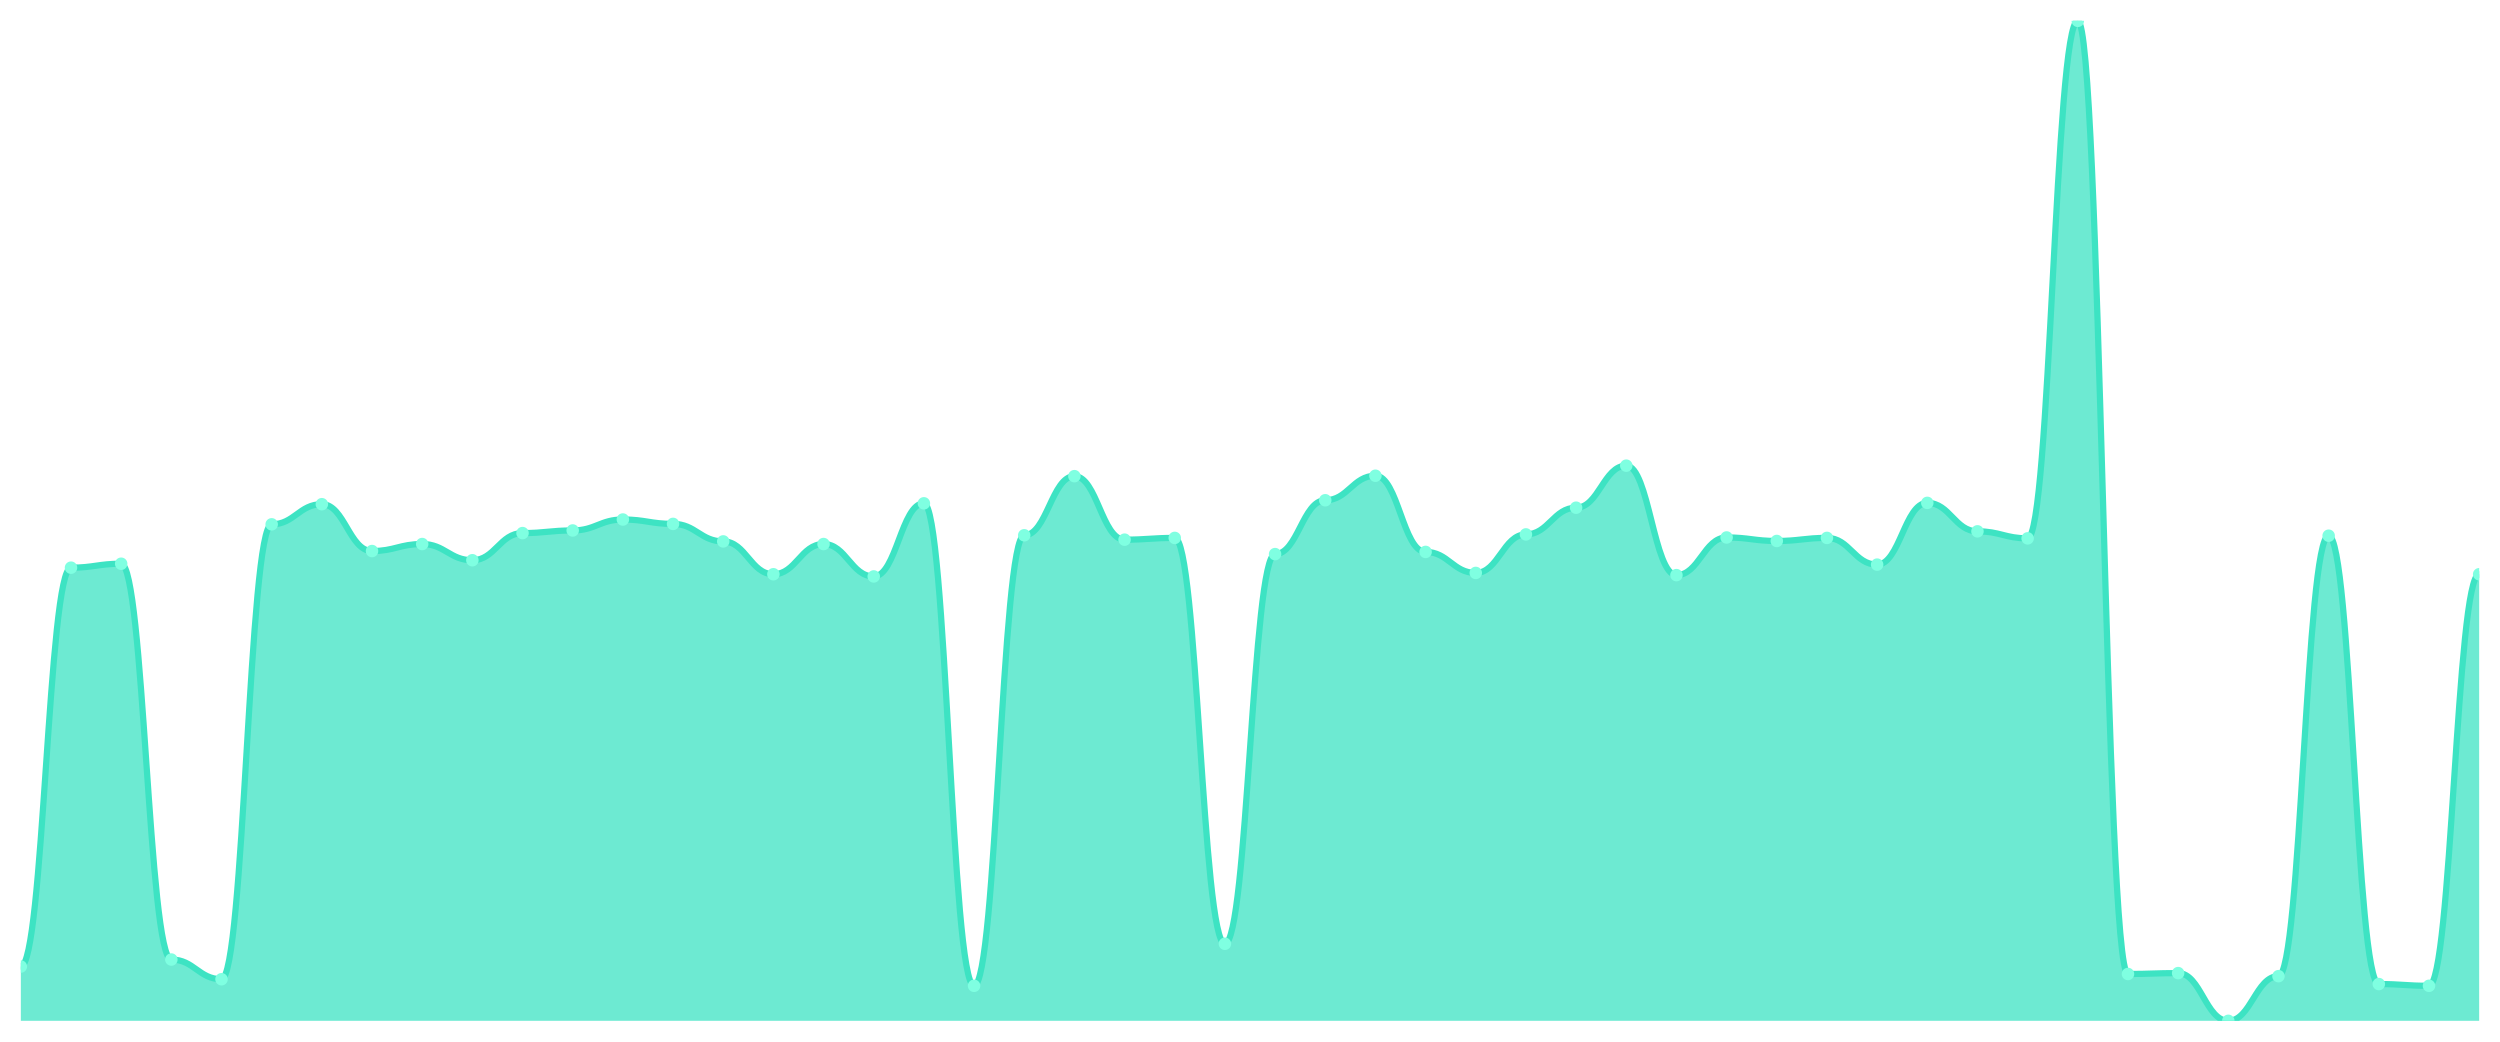
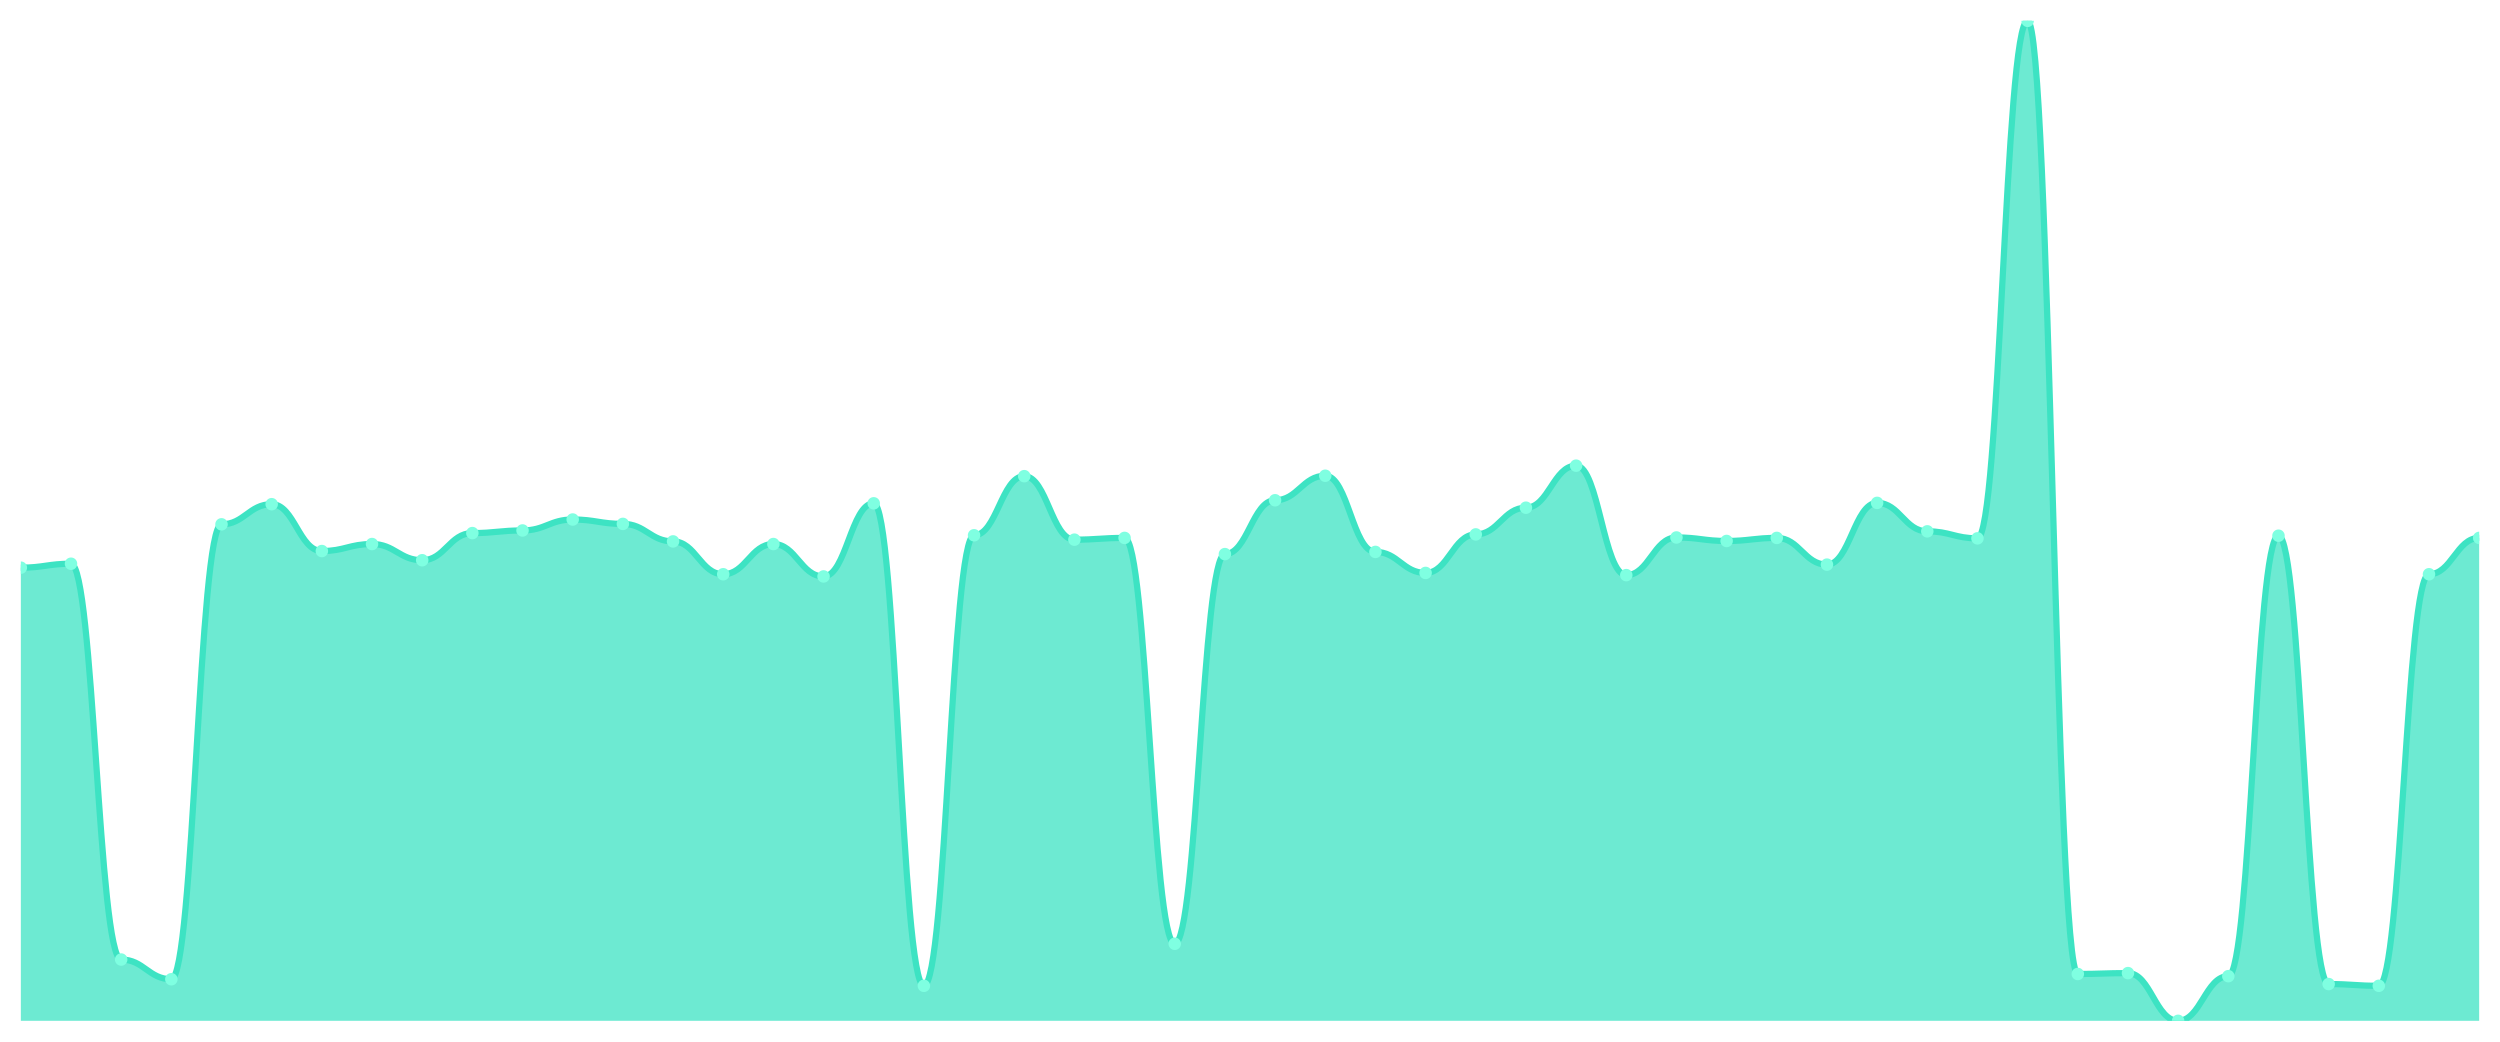
<svg xmlns="http://www.w3.org/2000/svg" viewBox="0 0 1200 500" width="1200" height="500">
  <defs>
    <clipPath id="c">
      <rect x="10" y="10" width="1180" height="480" />
    </clipPath>
  </defs>
  <rect width="1200" height="500" fill="none" />
  <g clip-path="url(#c)">
-     <path d="M 10,490 L 10,463.94 C 20.837,463.94 23.245,272.487 34.082,272.487 C 44.918,272.487 47.327,270.595 58.163,270.595 C 69,270.595 71.408,460.578 82.245,460.578 C 93.082,460.578 95.49,470.035 106.327,470.035 C 117.163,470.035 119.571,251.681 130.408,251.681 C 141.245,251.681 143.653,242.014 154.49,242.014 C 165.327,242.014 167.735,264.501 178.571,264.501 C 189.408,264.501 191.816,261.138 202.653,261.138 C 213.49,261.138 215.898,268.914 226.735,268.914 C 237.571,268.914 239.98,255.884 250.816,255.884 C 261.653,255.884 264.061,254.623 274.898,254.623 C 285.735,254.623 288.143,249.37 298.98,249.37 C 309.816,249.37 312.224,251.471 323.061,251.471 C 333.898,251.471 336.306,259.877 347.143,259.877 C 357.98,259.877 360.388,275.639 371.224,275.639 C 382.061,275.639 384.469,261.138 395.306,261.138 C 406.143,261.138 408.551,276.69 419.388,276.69 C 430.224,276.69 432.633,241.594 443.469,241.594 C 454.306,241.594 456.714,473.187 467.551,473.187 C 478.388,473.187 480.796,256.935 491.633,256.935 C 502.469,256.935 504.878,228.564 515.714,228.564 C 526.551,228.564 528.959,259.037 539.796,259.037 C 550.633,259.037 553.041,258.196 563.878,258.196 C 574.714,258.196 577.122,453.012 587.959,453.012 C 598.796,453.012 601.204,265.972 612.041,265.972 C 622.878,265.972 625.286,240.123 636.122,240.123 C 646.959,240.123 649.367,228.354 660.204,228.354 C 671.041,228.354 673.449,264.921 684.286,264.921 C 695.122,264.921 697.531,275.009 708.367,275.009 C 719.204,275.009 721.612,256.515 732.449,256.515 C 743.286,256.515 745.694,243.695 756.531,243.695 C 767.367,243.695 769.776,223.52 780.612,223.52 C 791.449,223.52 793.857,276.06 804.694,276.06 C 815.531,276.06 817.939,257.986 828.776,257.986 C 839.612,257.986 842.02,259.667 852.857,259.667 C 863.694,259.667 866.102,258.196 876.939,258.196 C 887.776,258.196 890.184,271.016 901.02,271.016 C 911.857,271.016 914.265,241.384 925.102,241.384 C 935.939,241.384 938.347,255.044 949.184,255.044 C 960.02,255.044 962.429,258.406 973.265,258.406 C 984.102,258.406 986.51,10 997.347,10 C 1008.184,10 1010.592,467.513 1021.429,467.513 C 1032.265,467.513 1034.673,467.093 1045.51,467.093 C 1056.347,467.093 1058.755,490 1069.592,490 C 1080.429,490 1082.837,468.564 1093.673,468.564 C 1104.51,468.564 1106.918,257.145 1117.755,257.145 C 1128.592,257.145 1131,472.347 1141.837,472.347 C 1152.673,472.347 1155.082,473.187 1165.918,473.187 C 1176.755,473.187 1179.163,275.639 1190,275.639 L 1190,490 Z" fill="rgba(61,227,195,0.75)" />
-     <path d="M 10,463.94 C 20.837,463.94 23.245,272.487 34.082,272.487 C 44.918,272.487 47.327,270.595 58.163,270.595 C 69,270.595 71.408,460.578 82.245,460.578 C 93.082,460.578 95.49,470.035 106.327,470.035 C 117.163,470.035 119.571,251.681 130.408,251.681 C 141.245,251.681 143.653,242.014 154.49,242.014 C 165.327,242.014 167.735,264.501 178.571,264.501 C 189.408,264.501 191.816,261.138 202.653,261.138 C 213.49,261.138 215.898,268.914 226.735,268.914 C 237.571,268.914 239.98,255.884 250.816,255.884 C 261.653,255.884 264.061,254.623 274.898,254.623 C 285.735,254.623 288.143,249.37 298.98,249.37 C 309.816,249.37 312.224,251.471 323.061,251.471 C 333.898,251.471 336.306,259.877 347.143,259.877 C 357.98,259.877 360.388,275.639 371.224,275.639 C 382.061,275.639 384.469,261.138 395.306,261.138 C 406.143,261.138 408.551,276.69 419.388,276.69 C 430.224,276.69 432.633,241.594 443.469,241.594 C 454.306,241.594 456.714,473.187 467.551,473.187 C 478.388,473.187 480.796,256.935 491.633,256.935 C 502.469,256.935 504.878,228.564 515.714,228.564 C 526.551,228.564 528.959,259.037 539.796,259.037 C 550.633,259.037 553.041,258.196 563.878,258.196 C 574.714,258.196 577.122,453.012 587.959,453.012 C 598.796,453.012 601.204,265.972 612.041,265.972 C 622.878,265.972 625.286,240.123 636.122,240.123 C 646.959,240.123 649.367,228.354 660.204,228.354 C 671.041,228.354 673.449,264.921 684.286,264.921 C 695.122,264.921 697.531,275.009 708.367,275.009 C 719.204,275.009 721.612,256.515 732.449,256.515 C 743.286,256.515 745.694,243.695 756.531,243.695 C 767.367,243.695 769.776,223.52 780.612,223.52 C 791.449,223.52 793.857,276.06 804.694,276.06 C 815.531,276.06 817.939,257.986 828.776,257.986 C 839.612,257.986 842.02,259.667 852.857,259.667 C 863.694,259.667 866.102,258.196 876.939,258.196 C 887.776,258.196 890.184,271.016 901.02,271.016 C 911.857,271.016 914.265,241.384 925.102,241.384 C 935.939,241.384 938.347,255.044 949.184,255.044 C 960.02,255.044 962.429,258.406 973.265,258.406 C 984.102,258.406 986.51,10 997.347,10 C 1008.184,10 1010.592,467.513 1021.429,467.513 C 1032.265,467.513 1034.673,467.093 1045.51,467.093 C 1056.347,467.093 1058.755,490 1069.592,490 C 1080.429,490 1082.837,468.564 1093.673,468.564 C 1104.51,468.564 1106.918,257.145 1117.755,257.145 C 1128.592,257.145 1131,472.347 1141.837,472.347 C 1152.673,472.347 1155.082,473.187 1165.918,473.187 C 1176.755,473.187 1179.163,275.639 1190,275.639" fill="none" stroke="#3de3c3" stroke-width="3" stroke-linecap="round" stroke-linejoin="round" />
-     <circle cx="10" cy="463.94" r="3" fill="#7fffe1" />
-     <circle cx="34.082" cy="272.487" r="3" fill="#7fffe1" />
-     <circle cx="58.163" cy="270.595" r="3" fill="#7fffe1" />
-     <circle cx="82.245" cy="460.578" r="3" fill="#7fffe1" />
-     <circle cx="106.327" cy="470.035" r="3" fill="#7fffe1" />
-     <circle cx="130.408" cy="251.681" r="3" fill="#7fffe1" />
-     <circle cx="154.49" cy="242.014" r="3" fill="#7fffe1" />
-     <circle cx="178.571" cy="264.501" r="3" fill="#7fffe1" />
-     <circle cx="202.653" cy="261.138" r="3" fill="#7fffe1" />
-     <circle cx="226.735" cy="268.914" r="3" fill="#7fffe1" />
-     <circle cx="250.816" cy="255.884" r="3" fill="#7fffe1" />
-     <circle cx="274.898" cy="254.623" r="3" fill="#7fffe1" />
-     <circle cx="298.98" cy="249.37" r="3" fill="#7fffe1" />
-     <circle cx="323.061" cy="251.471" r="3" fill="#7fffe1" />
-     <circle cx="347.143" cy="259.877" r="3" fill="#7fffe1" />
-     <circle cx="371.224" cy="275.639" r="3" fill="#7fffe1" />
-     <circle cx="395.306" cy="261.138" r="3" fill="#7fffe1" />
-     <circle cx="419.388" cy="276.69" r="3" fill="#7fffe1" />
-     <circle cx="443.469" cy="241.594" r="3" fill="#7fffe1" />
-     <circle cx="467.551" cy="473.187" r="3" fill="#7fffe1" />
-     <circle cx="491.633" cy="256.935" r="3" fill="#7fffe1" />
-     <circle cx="515.714" cy="228.564" r="3" fill="#7fffe1" />
-     <circle cx="539.796" cy="259.037" r="3" fill="#7fffe1" />
-     <circle cx="563.878" cy="258.196" r="3" fill="#7fffe1" />
-     <circle cx="587.959" cy="453.012" r="3" fill="#7fffe1" />
-     <circle cx="612.041" cy="265.972" r="3" fill="#7fffe1" />
-     <circle cx="636.122" cy="240.123" r="3" fill="#7fffe1" />
-     <circle cx="660.204" cy="228.354" r="3" fill="#7fffe1" />
-     <circle cx="684.286" cy="264.921" r="3" fill="#7fffe1" />
-     <circle cx="708.367" cy="275.009" r="3" fill="#7fffe1" />
-     <circle cx="732.449" cy="256.515" r="3" fill="#7fffe1" />
-     <circle cx="756.531" cy="243.695" r="3" fill="#7fffe1" />
-     <circle cx="780.612" cy="223.52" r="3" fill="#7fffe1" />
-     <circle cx="804.694" cy="276.06" r="3" fill="#7fffe1" />
-     <circle cx="828.776" cy="257.986" r="3" fill="#7fffe1" />
-     <circle cx="852.857" cy="259.667" r="3" fill="#7fffe1" />
-     <circle cx="876.939" cy="258.196" r="3" fill="#7fffe1" />
-     <circle cx="901.02" cy="271.016" r="3" fill="#7fffe1" />
-     <circle cx="925.102" cy="241.384" r="3" fill="#7fffe1" />
-     <circle cx="949.184" cy="255.044" r="3" fill="#7fffe1" />
-     <circle cx="973.265" cy="258.406" r="3" fill="#7fffe1" />
-     <circle cx="997.347" cy="10" r="3" fill="#7fffe1" />
-     <circle cx="1021.429" cy="467.513" r="3" fill="#7fffe1" />
-     <circle cx="1045.51" cy="467.093" r="3" fill="#7fffe1" />
-     <circle cx="1069.592" cy="490" r="3" fill="#7fffe1" />
-     <circle cx="1093.673" cy="468.564" r="3" fill="#7fffe1" />
-     <circle cx="1117.755" cy="257.145" r="3" fill="#7fffe1" />
-     <circle cx="1141.837" cy="472.347" r="3" fill="#7fffe1" />
-     <circle cx="1165.918" cy="473.187" r="3" fill="#7fffe1" />
-     <circle cx="1190" cy="275.639" r="3" fill="#7fffe1" />
+     <path d="M 10,490 L 10,272.487 C 20.837,272.487 23.245,270.595 34.082,270.595 C 44.918,270.595 47.327,460.578 58.163,460.578 C 69,460.578 71.408,470.035 82.245,470.035 C 93.082,470.035 95.49,251.681 106.327,251.681 C 117.163,251.681 119.571,242.014 130.408,242.014 C 141.245,242.014 143.653,264.501 154.49,264.501 C 165.327,264.501 167.735,261.138 178.571,261.138 C 189.408,261.138 191.816,268.914 202.653,268.914 C 213.49,268.914 215.898,255.884 226.735,255.884 C 237.571,255.884 239.98,254.623 250.816,254.623 C 261.653,254.623 264.061,249.37 274.898,249.37 C 285.735,249.37 288.143,251.471 298.98,251.471 C 309.816,251.471 312.224,259.877 323.061,259.877 C 333.898,259.877 336.306,275.639 347.143,275.639 C 357.98,275.639 360.388,261.138 371.224,261.138 C 382.061,261.138 384.469,276.69 395.306,276.69 C 406.143,276.69 408.551,241.594 419.388,241.594 C 430.224,241.594 432.633,473.187 443.469,473.187 C 454.306,473.187 456.714,256.935 467.551,256.935 C 478.388,256.935 480.796,228.564 491.633,228.564 C 502.469,228.564 504.878,259.037 515.714,259.037 C 526.551,259.037 528.959,258.196 539.796,258.196 C 550.633,258.196 553.041,453.012 563.878,453.012 C 574.714,453.012 577.122,265.972 587.959,265.972 C 598.796,265.972 601.204,240.123 612.041,240.123 C 622.878,240.123 625.286,228.354 636.122,228.354 C 646.959,228.354 649.367,264.921 660.204,264.921 C 671.041,264.921 673.449,275.009 684.286,275.009 C 695.122,275.009 697.531,256.515 708.367,256.515 C 719.204,256.515 721.612,243.695 732.449,243.695 C 743.286,243.695 745.694,223.52 756.531,223.52 C 767.367,223.52 769.776,276.06 780.612,276.06 C 791.449,276.06 793.857,257.986 804.694,257.986 C 815.531,257.986 817.939,259.667 828.776,259.667 C 839.612,259.667 842.02,258.196 852.857,258.196 C 863.694,258.196 866.102,271.016 876.939,271.016 C 887.776,271.016 890.184,241.384 901.02,241.384 C 911.857,241.384 914.265,255.044 925.102,255.044 C 935.939,255.044 938.347,258.406 949.184,258.406 C 960.02,258.406 962.429,10 973.265,10 C 984.102,10 986.51,467.513 997.347,467.513 C 1008.184,467.513 1010.592,467.093 1021.429,467.093 C 1032.265,467.093 1034.673,490 1045.51,490 C 1056.347,490 1058.755,468.564 1069.592,468.564 C 1080.429,468.564 1082.837,257.145 1093.673,257.145 C 1104.51,257.145 1106.918,472.347 1117.755,472.347 C 1128.592,472.347 1131,473.187 1141.837,473.187 C 1152.673,473.187 1155.082,275.639 1165.918,275.639 C 1176.755,275.639 1179.163,258.196 1190,258.196 L 1190,490 Z" fill="rgba(61,227,195,0.75)" />
+     <path d="M 10,272.487 C 20.837,272.487 23.245,270.595 34.082,270.595 C 44.918,270.595 47.327,460.578 58.163,460.578 C 69,460.578 71.408,470.035 82.245,470.035 C 93.082,470.035 95.49,251.681 106.327,251.681 C 117.163,251.681 119.571,242.014 130.408,242.014 C 141.245,242.014 143.653,264.501 154.49,264.501 C 165.327,264.501 167.735,261.138 178.571,261.138 C 189.408,261.138 191.816,268.914 202.653,268.914 C 213.49,268.914 215.898,255.884 226.735,255.884 C 237.571,255.884 239.98,254.623 250.816,254.623 C 261.653,254.623 264.061,249.37 274.898,249.37 C 285.735,249.37 288.143,251.471 298.98,251.471 C 309.816,251.471 312.224,259.877 323.061,259.877 C 333.898,259.877 336.306,275.639 347.143,275.639 C 357.98,275.639 360.388,261.138 371.224,261.138 C 382.061,261.138 384.469,276.69 395.306,276.69 C 406.143,276.69 408.551,241.594 419.388,241.594 C 430.224,241.594 432.633,473.187 443.469,473.187 C 454.306,473.187 456.714,256.935 467.551,256.935 C 478.388,256.935 480.796,228.564 491.633,228.564 C 502.469,228.564 504.878,259.037 515.714,259.037 C 526.551,259.037 528.959,258.196 539.796,258.196 C 550.633,258.196 553.041,453.012 563.878,453.012 C 574.714,453.012 577.122,265.972 587.959,265.972 C 598.796,265.972 601.204,240.123 612.041,240.123 C 622.878,240.123 625.286,228.354 636.122,228.354 C 646.959,228.354 649.367,264.921 660.204,264.921 C 671.041,264.921 673.449,275.009 684.286,275.009 C 695.122,275.009 697.531,256.515 708.367,256.515 C 719.204,256.515 721.612,243.695 732.449,243.695 C 743.286,243.695 745.694,223.52 756.531,223.52 C 767.367,223.52 769.776,276.06 780.612,276.06 C 791.449,276.06 793.857,257.986 804.694,257.986 C 815.531,257.986 817.939,259.667 828.776,259.667 C 839.612,259.667 842.02,258.196 852.857,258.196 C 863.694,258.196 866.102,271.016 876.939,271.016 C 887.776,271.016 890.184,241.384 901.02,241.384 C 911.857,241.384 914.265,255.044 925.102,255.044 C 935.939,255.044 938.347,258.406 949.184,258.406 C 960.02,258.406 962.429,10 973.265,10 C 984.102,10 986.51,467.513 997.347,467.513 C 1008.184,467.513 1010.592,467.093 1021.429,467.093 C 1032.265,467.093 1034.673,490 1045.51,490 C 1056.347,490 1058.755,468.564 1069.592,468.564 C 1080.429,468.564 1082.837,257.145 1093.673,257.145 C 1104.51,257.145 1106.918,472.347 1117.755,472.347 C 1128.592,472.347 1131,473.187 1141.837,473.187 C 1152.673,473.187 1155.082,275.639 1165.918,275.639 C 1176.755,275.639 1179.163,258.196 1190,258.196" fill="none" stroke="#3de3c3" stroke-width="3" stroke-linecap="round" stroke-linejoin="round" />
+     <circle cx="10" cy="272.487" r="3" fill="#7fffe1" />
+     <circle cx="34.082" cy="270.595" r="3" fill="#7fffe1" />
+     <circle cx="58.163" cy="460.578" r="3" fill="#7fffe1" />
+     <circle cx="82.245" cy="470.035" r="3" fill="#7fffe1" />
+     <circle cx="106.327" cy="251.681" r="3" fill="#7fffe1" />
+     <circle cx="130.408" cy="242.014" r="3" fill="#7fffe1" />
+     <circle cx="154.49" cy="264.501" r="3" fill="#7fffe1" />
+     <circle cx="178.571" cy="261.138" r="3" fill="#7fffe1" />
+     <circle cx="202.653" cy="268.914" r="3" fill="#7fffe1" />
+     <circle cx="226.735" cy="255.884" r="3" fill="#7fffe1" />
+     <circle cx="250.816" cy="254.623" r="3" fill="#7fffe1" />
+     <circle cx="274.898" cy="249.37" r="3" fill="#7fffe1" />
+     <circle cx="298.98" cy="251.471" r="3" fill="#7fffe1" />
+     <circle cx="323.061" cy="259.877" r="3" fill="#7fffe1" />
+     <circle cx="347.143" cy="275.639" r="3" fill="#7fffe1" />
+     <circle cx="371.224" cy="261.138" r="3" fill="#7fffe1" />
+     <circle cx="395.306" cy="276.69" r="3" fill="#7fffe1" />
+     <circle cx="419.388" cy="241.594" r="3" fill="#7fffe1" />
+     <circle cx="443.469" cy="473.187" r="3" fill="#7fffe1" />
+     <circle cx="467.551" cy="256.935" r="3" fill="#7fffe1" />
+     <circle cx="491.633" cy="228.564" r="3" fill="#7fffe1" />
+     <circle cx="515.714" cy="259.037" r="3" fill="#7fffe1" />
+     <circle cx="539.796" cy="258.196" r="3" fill="#7fffe1" />
+     <circle cx="563.878" cy="453.012" r="3" fill="#7fffe1" />
+     <circle cx="587.959" cy="265.972" r="3" fill="#7fffe1" />
+     <circle cx="612.041" cy="240.123" r="3" fill="#7fffe1" />
+     <circle cx="636.122" cy="228.354" r="3" fill="#7fffe1" />
+     <circle cx="660.204" cy="264.921" r="3" fill="#7fffe1" />
+     <circle cx="684.286" cy="275.009" r="3" fill="#7fffe1" />
+     <circle cx="708.367" cy="256.515" r="3" fill="#7fffe1" />
+     <circle cx="732.449" cy="243.695" r="3" fill="#7fffe1" />
+     <circle cx="756.531" cy="223.52" r="3" fill="#7fffe1" />
+     <circle cx="780.612" cy="276.06" r="3" fill="#7fffe1" />
+     <circle cx="804.694" cy="257.986" r="3" fill="#7fffe1" />
+     <circle cx="828.776" cy="259.667" r="3" fill="#7fffe1" />
+     <circle cx="852.857" cy="258.196" r="3" fill="#7fffe1" />
+     <circle cx="876.939" cy="271.016" r="3" fill="#7fffe1" />
+     <circle cx="901.02" cy="241.384" r="3" fill="#7fffe1" />
+     <circle cx="925.102" cy="255.044" r="3" fill="#7fffe1" />
+     <circle cx="949.184" cy="258.406" r="3" fill="#7fffe1" />
+     <circle cx="973.265" cy="10" r="3" fill="#7fffe1" />
+     <circle cx="997.347" cy="467.513" r="3" fill="#7fffe1" />
+     <circle cx="1021.429" cy="467.093" r="3" fill="#7fffe1" />
+     <circle cx="1045.51" cy="490" r="3" fill="#7fffe1" />
+     <circle cx="1069.592" cy="468.564" r="3" fill="#7fffe1" />
+     <circle cx="1093.673" cy="257.145" r="3" fill="#7fffe1" />
+     <circle cx="1117.755" cy="472.347" r="3" fill="#7fffe1" />
+     <circle cx="1141.837" cy="473.187" r="3" fill="#7fffe1" />
+     <circle cx="1165.918" cy="275.639" r="3" fill="#7fffe1" />
+     <circle cx="1190" cy="258.196" r="3" fill="#7fffe1" />
  </g>
</svg>
